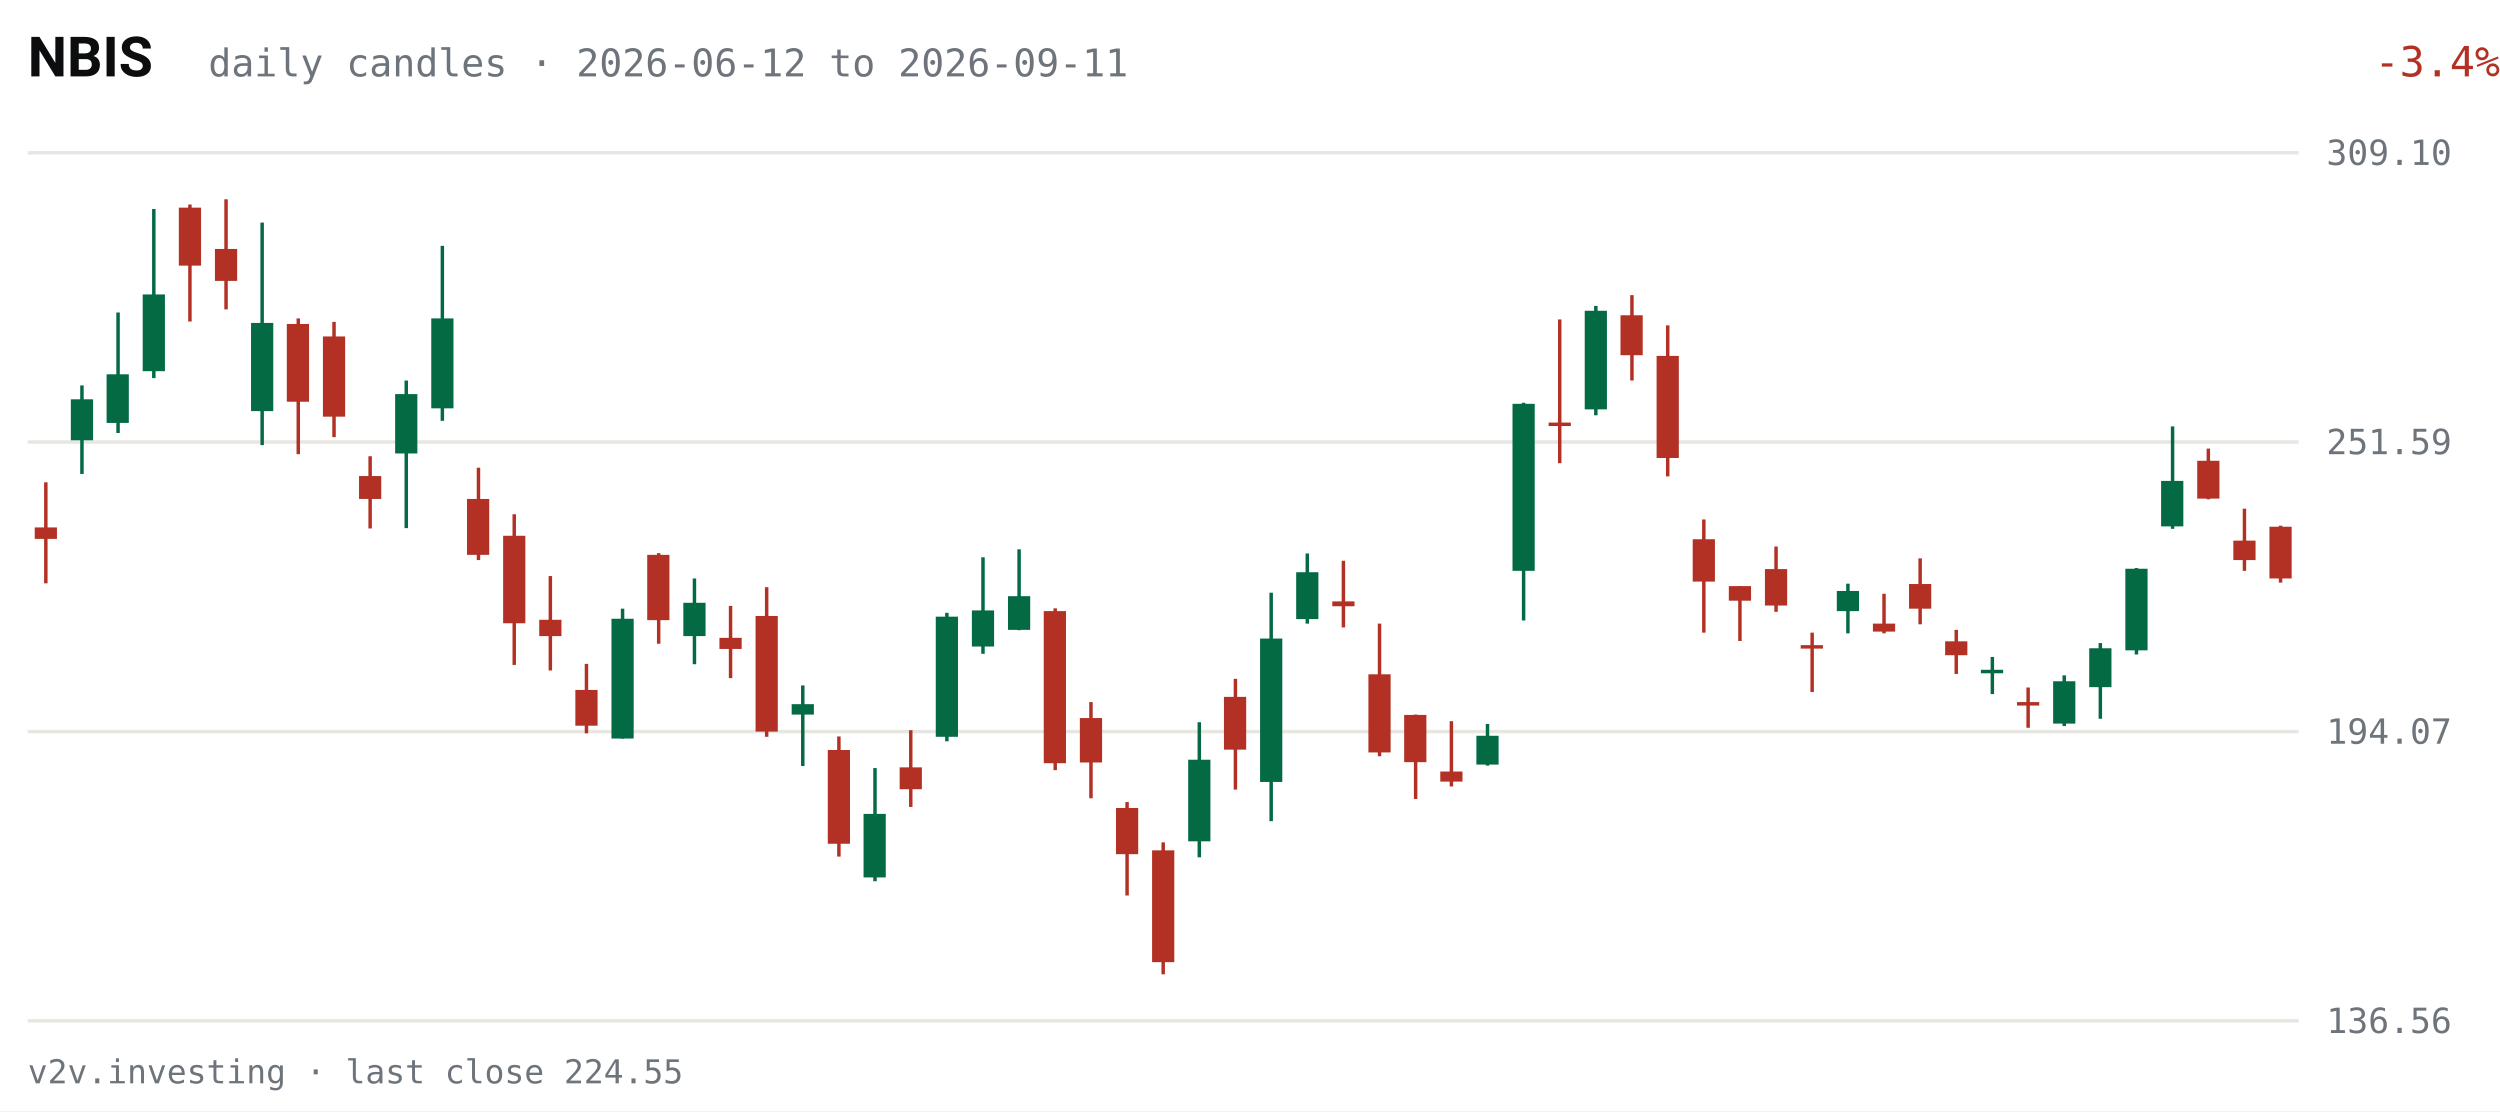
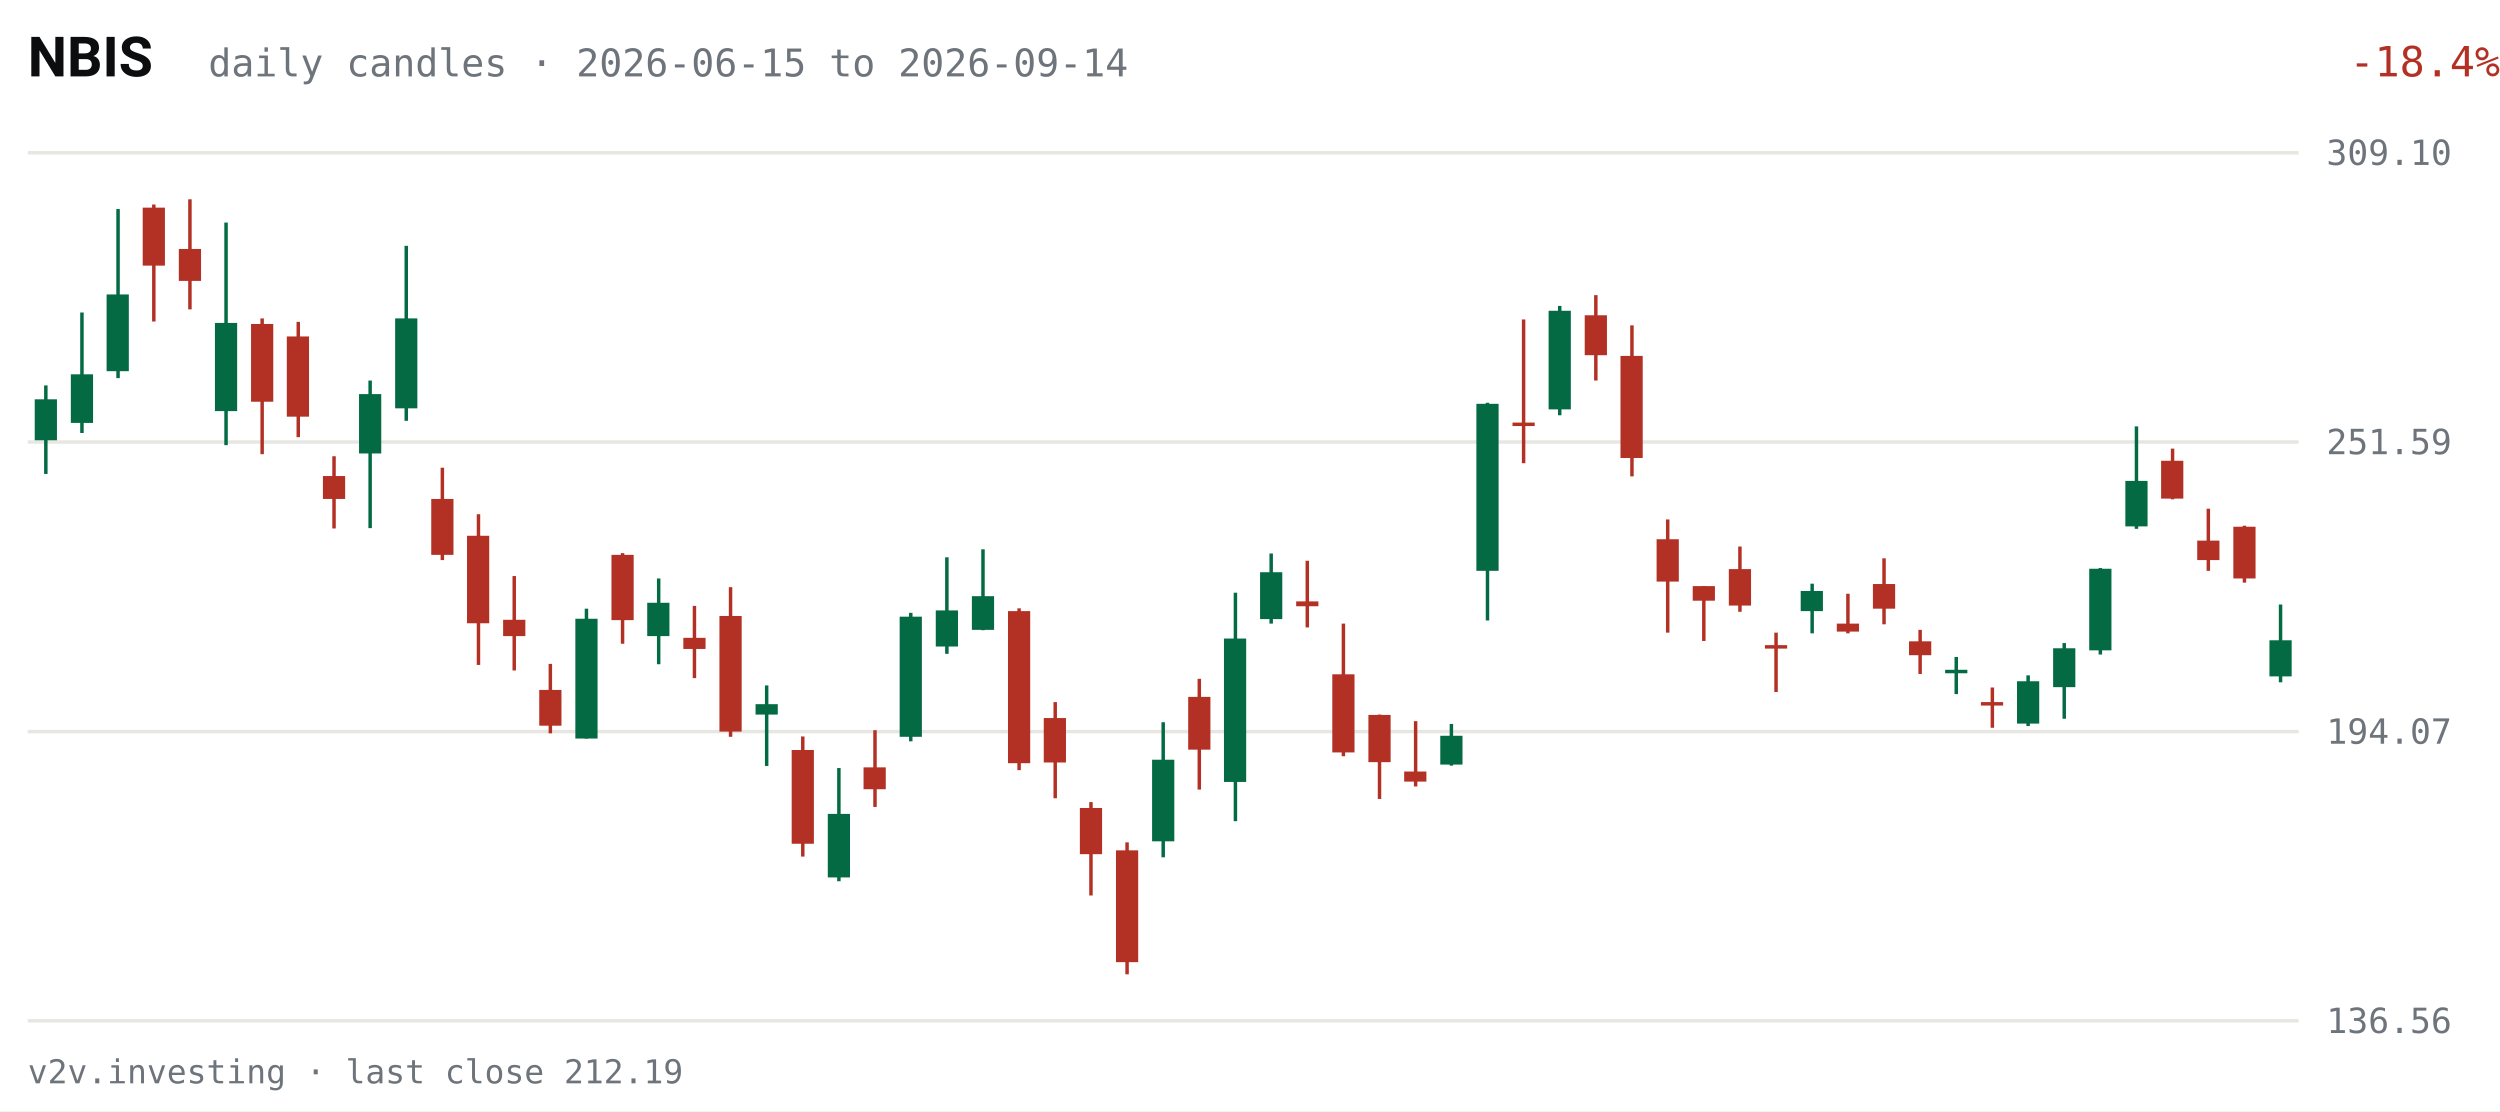
<svg xmlns="http://www.w3.org/2000/svg" viewBox="0 0 720 320" width="720" height="320" role="img" aria-label="NBIS daily candles, last 63 sessions">
  <rect width="720" height="320" fill="#FFFFFF" />
  <text x="8" y="22" fill="#0C0D0E" font-size="16" font-weight="600" font-family="system-ui,-apple-system,Segoe UI,Roboto,sans-serif">NBIS</text>
-   <text x="60" y="22" fill="#6E747B" font-size="11" font-family="ui-monospace,SFMono-Regular,Menlo,Consolas,monospace">daily candles · 2026-06-12 to 2026-09-11</text>
-   <text x="670" y="22" fill="#B33124" font-size="12" text-anchor="end" font-family="ui-monospace,SFMono-Regular,Menlo,Consolas,monospace" transform="translate(50,0)">-3.4%</text>
+   <text x="60" y="22" fill="#6E747B" font-size="11" font-family="ui-monospace,SFMono-Regular,Menlo,Consolas,monospace">daily candles · 2026-06-15 to 2026-09-14</text>
+   <text x="670" y="22" fill="#B33124" font-size="12" text-anchor="end" font-family="ui-monospace,SFMono-Regular,Menlo,Consolas,monospace" transform="translate(50,0)">-18.4%</text>
  <g font-family="ui-monospace,SFMono-Regular,Menlo,Consolas,monospace">
    <line x1="8" y1="294.0" x2="662" y2="294.0" stroke="#E7E6E1" stroke-width="1" />
    <text x="670" y="297.5" fill="#6E747B" font-size="10">136.56</text>
    <line x1="8" y1="210.7" x2="662" y2="210.7" stroke="#E7E6E1" stroke-width="1" />
    <text x="670" y="214.2" fill="#6E747B" font-size="10">194.07</text>
    <line x1="8" y1="127.3" x2="662" y2="127.3" stroke="#E7E6E1" stroke-width="1" />
    <text x="670" y="130.8" fill="#6E747B" font-size="10">251.59</text>
    <line x1="8" y1="44.0" x2="662" y2="44.0" stroke="#E7E6E1" stroke-width="1" />
    <text x="670" y="47.5" fill="#6E747B" font-size="10">309.10</text>
-     <line x1="13.2" y1="138.9" x2="13.2" y2="168.0" stroke="#B33124" stroke-width="1" />
-     <rect x="10.0" y="151.9" width="6.4" height="3.3" fill="#B33124" />
-     <line x1="23.6" y1="111.0" x2="23.6" y2="136.5" stroke="#046A44" stroke-width="1" />
-     <rect x="20.4" y="115.0" width="6.4" height="11.8" fill="#046A44" />
-     <line x1="34.0" y1="90.0" x2="34.0" y2="124.7" stroke="#046A44" stroke-width="1" />
-     <rect x="30.7" y="107.8" width="6.4" height="14.0" fill="#046A44" />
-     <line x1="44.3" y1="60.2" x2="44.3" y2="108.9" stroke="#046A44" stroke-width="1" />
-     <rect x="41.1" y="84.8" width="6.4" height="22.1" fill="#046A44" />
-     <line x1="54.7" y1="58.9" x2="54.7" y2="92.6" stroke="#B33124" stroke-width="1" />
-     <rect x="51.5" y="59.8" width="6.4" height="16.7" fill="#B33124" />
-     <line x1="65.1" y1="57.4" x2="65.1" y2="89.1" stroke="#B33124" stroke-width="1" />
-     <rect x="61.9" y="71.7" width="6.4" height="9.2" fill="#B33124" />
-     <line x1="75.5" y1="64.1" x2="75.5" y2="128.2" stroke="#046A44" stroke-width="1" />
-     <rect x="72.3" y="93.0" width="6.4" height="25.4" fill="#046A44" />
-     <line x1="85.9" y1="91.7" x2="85.9" y2="130.8" stroke="#B33124" stroke-width="1" />
-     <rect x="82.6" y="93.3" width="6.4" height="22.4" fill="#B33124" />
-     <line x1="96.2" y1="92.7" x2="96.2" y2="125.9" stroke="#B33124" stroke-width="1" />
-     <rect x="93.0" y="96.9" width="6.4" height="23.1" fill="#B33124" />
-     <line x1="106.6" y1="131.4" x2="106.6" y2="152.2" stroke="#B33124" stroke-width="1" />
-     <rect x="103.4" y="137.1" width="6.4" height="6.6" fill="#B33124" />
-     <line x1="117.0" y1="109.6" x2="117.0" y2="152.1" stroke="#046A44" stroke-width="1" />
-     <rect x="113.8" y="113.5" width="6.4" height="17.1" fill="#046A44" />
-     <line x1="127.4" y1="70.8" x2="127.4" y2="121.2" stroke="#046A44" stroke-width="1" />
-     <rect x="124.2" y="91.7" width="6.4" height="25.9" fill="#046A44" />
-     <line x1="137.8" y1="134.7" x2="137.8" y2="161.3" stroke="#B33124" stroke-width="1" />
-     <rect x="134.5" y="143.7" width="6.4" height="16.1" fill="#B33124" />
-     <line x1="148.1" y1="148.1" x2="148.1" y2="191.5" stroke="#B33124" stroke-width="1" />
-     <rect x="144.9" y="154.3" width="6.4" height="25.2" fill="#B33124" />
-     <line x1="158.5" y1="165.9" x2="158.5" y2="193.1" stroke="#B33124" stroke-width="1" />
-     <rect x="155.3" y="178.5" width="6.4" height="4.7" fill="#B33124" />
-     <line x1="168.9" y1="191.2" x2="168.9" y2="211.2" stroke="#B33124" stroke-width="1" />
-     <rect x="165.7" y="198.7" width="6.4" height="10.3" fill="#B33124" />
-     <line x1="179.3" y1="175.3" x2="179.3" y2="212.7" stroke="#046A44" stroke-width="1" />
-     <rect x="176.1" y="178.2" width="6.4" height="34.5" fill="#046A44" />
-     <line x1="189.7" y1="159.3" x2="189.7" y2="185.4" stroke="#B33124" stroke-width="1" />
-     <rect x="186.4" y="159.8" width="6.4" height="18.8" fill="#B33124" />
-     <line x1="200.0" y1="166.6" x2="200.0" y2="191.3" stroke="#046A44" stroke-width="1" />
-     <rect x="196.8" y="173.6" width="6.4" height="9.6" fill="#046A44" />
-     <line x1="210.4" y1="174.5" x2="210.4" y2="195.3" stroke="#B33124" stroke-width="1" />
-     <rect x="207.2" y="183.7" width="6.4" height="3.2" fill="#B33124" />
-     <line x1="220.8" y1="169.1" x2="220.8" y2="212.2" stroke="#B33124" stroke-width="1" />
-     <rect x="217.6" y="177.4" width="6.4" height="33.3" fill="#B33124" />
-     <line x1="231.2" y1="197.4" x2="231.2" y2="220.6" stroke="#046A44" stroke-width="1" />
-     <rect x="228.0" y="202.8" width="6.4" height="3.0" fill="#046A44" />
-     <line x1="241.6" y1="212.1" x2="241.6" y2="246.7" stroke="#B33124" stroke-width="1" />
-     <rect x="238.4" y="216.0" width="6.4" height="27.0" fill="#B33124" />
-     <line x1="252.0" y1="221.2" x2="252.0" y2="253.8" stroke="#046A44" stroke-width="1" />
-     <rect x="248.7" y="234.4" width="6.4" height="18.3" fill="#046A44" />
-     <line x1="262.3" y1="210.3" x2="262.3" y2="232.4" stroke="#B33124" stroke-width="1" />
-     <rect x="259.1" y="221.0" width="6.4" height="6.3" fill="#B33124" />
-     <line x1="272.7" y1="176.5" x2="272.7" y2="213.5" stroke="#046A44" stroke-width="1" />
-     <rect x="269.5" y="177.6" width="6.4" height="34.6" fill="#046A44" />
-     <line x1="283.1" y1="160.5" x2="283.1" y2="188.3" stroke="#046A44" stroke-width="1" />
-     <rect x="279.9" y="175.8" width="6.4" height="10.4" fill="#046A44" />
-     <line x1="293.5" y1="158.2" x2="293.5" y2="181.5" stroke="#046A44" stroke-width="1" />
-     <rect x="290.3" y="171.7" width="6.4" height="9.7" fill="#046A44" />
-     <line x1="303.9" y1="175.2" x2="303.9" y2="221.8" stroke="#B33124" stroke-width="1" />
-     <rect x="300.6" y="176.0" width="6.4" height="43.8" fill="#B33124" />
-     <line x1="314.2" y1="202.2" x2="314.2" y2="229.9" stroke="#B33124" stroke-width="1" />
-     <rect x="311.0" y="206.8" width="6.4" height="12.8" fill="#B33124" />
-     <line x1="324.6" y1="231.0" x2="324.6" y2="257.9" stroke="#B33124" stroke-width="1" />
-     <rect x="321.4" y="232.7" width="6.4" height="13.3" fill="#B33124" />
-     <line x1="335.0" y1="242.6" x2="335.0" y2="280.6" stroke="#B33124" stroke-width="1" />
-     <rect x="331.8" y="244.9" width="6.4" height="32.2" fill="#B33124" />
-     <line x1="345.4" y1="208.0" x2="345.4" y2="246.9" stroke="#046A44" stroke-width="1" />
-     <rect x="342.2" y="218.8" width="6.4" height="23.5" fill="#046A44" />
-     <line x1="355.8" y1="195.5" x2="355.8" y2="227.4" stroke="#B33124" stroke-width="1" />
-     <rect x="352.5" y="200.7" width="6.4" height="15.2" fill="#B33124" />
-     <line x1="366.1" y1="170.7" x2="366.1" y2="236.5" stroke="#046A44" stroke-width="1" />
-     <rect x="362.9" y="183.9" width="6.4" height="41.3" fill="#046A44" />
-     <line x1="376.5" y1="159.4" x2="376.5" y2="179.6" stroke="#046A44" stroke-width="1" />
-     <rect x="373.3" y="164.8" width="6.4" height="13.5" fill="#046A44" />
-     <line x1="386.9" y1="161.5" x2="386.9" y2="180.7" stroke="#B33124" stroke-width="1" />
-     <rect x="383.7" y="173.2" width="6.4" height="1.4" fill="#B33124" />
-     <line x1="397.3" y1="179.6" x2="397.3" y2="217.8" stroke="#B33124" stroke-width="1" />
-     <rect x="394.1" y="194.2" width="6.4" height="22.5" fill="#B33124" />
-     <line x1="407.7" y1="205.8" x2="407.7" y2="230.1" stroke="#B33124" stroke-width="1" />
-     <rect x="404.4" y="205.9" width="6.4" height="13.6" fill="#B33124" />
-     <line x1="418.0" y1="207.7" x2="418.0" y2="226.5" stroke="#B33124" stroke-width="1" />
-     <rect x="414.8" y="222.2" width="6.4" height="2.9" fill="#B33124" />
-     <line x1="428.4" y1="208.5" x2="428.4" y2="220.5" stroke="#046A44" stroke-width="1" />
-     <rect x="425.2" y="211.9" width="6.4" height="8.3" fill="#046A44" />
-     <line x1="438.8" y1="116.0" x2="438.8" y2="178.7" stroke="#046A44" stroke-width="1" />
-     <rect x="435.6" y="116.3" width="6.4" height="48.1" fill="#046A44" />
-     <line x1="449.2" y1="92.0" x2="449.2" y2="133.4" stroke="#B33124" stroke-width="1" />
-     <rect x="446.0" y="121.7" width="6.4" height="1.0" fill="#B33124" />
-     <line x1="459.6" y1="88.1" x2="459.6" y2="119.6" stroke="#046A44" stroke-width="1" />
-     <rect x="456.4" y="89.5" width="6.4" height="28.4" fill="#046A44" />
-     <line x1="470.0" y1="85.0" x2="470.0" y2="109.6" stroke="#B33124" stroke-width="1" />
-     <rect x="466.7" y="90.8" width="6.4" height="11.5" fill="#B33124" />
-     <line x1="480.3" y1="93.7" x2="480.3" y2="137.2" stroke="#B33124" stroke-width="1" />
-     <rect x="477.1" y="102.5" width="6.4" height="29.4" fill="#B33124" />
-     <line x1="490.7" y1="149.6" x2="490.7" y2="182.2" stroke="#B33124" stroke-width="1" />
-     <rect x="487.5" y="155.3" width="6.4" height="12.2" fill="#B33124" />
-     <line x1="501.1" y1="168.8" x2="501.1" y2="184.6" stroke="#B33124" stroke-width="1" />
-     <rect x="497.9" y="168.8" width="6.4" height="4.2" fill="#B33124" />
-     <line x1="511.5" y1="157.4" x2="511.5" y2="176.2" stroke="#B33124" stroke-width="1" />
-     <rect x="508.3" y="163.9" width="6.4" height="10.5" fill="#B33124" />
-     <line x1="521.9" y1="182.2" x2="521.9" y2="199.3" stroke="#B33124" stroke-width="1" />
-     <rect x="518.6" y="185.8" width="6.4" height="1.0" fill="#B33124" />
-     <line x1="532.2" y1="168.1" x2="532.2" y2="182.4" stroke="#046A44" stroke-width="1" />
-     <rect x="529.0" y="170.2" width="6.4" height="5.8" fill="#046A44" />
-     <line x1="542.6" y1="171.0" x2="542.6" y2="182.4" stroke="#B33124" stroke-width="1" />
-     <rect x="539.4" y="179.6" width="6.4" height="2.3" fill="#B33124" />
-     <line x1="553.0" y1="160.8" x2="553.0" y2="179.8" stroke="#B33124" stroke-width="1" />
-     <rect x="549.8" y="168.2" width="6.4" height="7.1" fill="#B33124" />
-     <line x1="563.4" y1="181.4" x2="563.4" y2="194.1" stroke="#B33124" stroke-width="1" />
-     <rect x="560.2" y="184.7" width="6.4" height="4.0" fill="#B33124" />
-     <line x1="573.8" y1="189.2" x2="573.8" y2="199.9" stroke="#046A44" stroke-width="1" />
-     <rect x="570.5" y="192.9" width="6.4" height="1.0" fill="#046A44" />
-     <line x1="584.1" y1="198.0" x2="584.1" y2="209.6" stroke="#B33124" stroke-width="1" />
-     <rect x="580.9" y="202.2" width="6.4" height="1.0" fill="#B33124" />
-     <line x1="594.5" y1="194.5" x2="594.5" y2="209.1" stroke="#046A44" stroke-width="1" />
-     <rect x="591.3" y="196.2" width="6.4" height="12.2" fill="#046A44" />
-     <line x1="604.9" y1="185.2" x2="604.9" y2="207.0" stroke="#046A44" stroke-width="1" />
-     <rect x="601.7" y="186.7" width="6.4" height="11.2" fill="#046A44" />
-     <line x1="615.3" y1="163.6" x2="615.3" y2="188.5" stroke="#046A44" stroke-width="1" />
-     <rect x="612.1" y="163.8" width="6.4" height="23.5" fill="#046A44" />
-     <line x1="625.7" y1="122.8" x2="625.7" y2="152.3" stroke="#046A44" stroke-width="1" />
-     <rect x="622.4" y="138.5" width="6.4" height="13.1" fill="#046A44" />
-     <line x1="636.0" y1="129.2" x2="636.0" y2="143.8" stroke="#B33124" stroke-width="1" />
-     <rect x="632.8" y="132.7" width="6.4" height="10.9" fill="#B33124" />
-     <line x1="646.4" y1="146.5" x2="646.4" y2="164.4" stroke="#B33124" stroke-width="1" />
-     <rect x="643.2" y="155.7" width="6.4" height="5.6" fill="#B33124" />
-     <line x1="656.8" y1="151.4" x2="656.8" y2="167.8" stroke="#B33124" stroke-width="1" />
-     <rect x="653.6" y="151.7" width="6.4" height="14.9" fill="#B33124" />
+     <line x1="13.2" y1="111.0" x2="13.2" y2="136.5" stroke="#046A44" stroke-width="1" />
+     <rect x="10.0" y="115.0" width="6.4" height="11.8" fill="#046A44" />
+     <line x1="23.6" y1="90.0" x2="23.6" y2="124.7" stroke="#046A44" stroke-width="1" />
+     <rect x="20.4" y="107.8" width="6.4" height="14.0" fill="#046A44" />
+     <line x1="34.0" y1="60.2" x2="34.0" y2="108.9" stroke="#046A44" stroke-width="1" />
+     <rect x="30.7" y="84.8" width="6.4" height="22.1" fill="#046A44" />
+     <line x1="44.3" y1="58.9" x2="44.3" y2="92.6" stroke="#B33124" stroke-width="1" />
+     <rect x="41.1" y="59.8" width="6.4" height="16.7" fill="#B33124" />
+     <line x1="54.7" y1="57.4" x2="54.7" y2="89.1" stroke="#B33124" stroke-width="1" />
+     <rect x="51.5" y="71.7" width="6.4" height="9.2" fill="#B33124" />
+     <line x1="65.1" y1="64.1" x2="65.1" y2="128.2" stroke="#046A44" stroke-width="1" />
+     <rect x="61.9" y="93.0" width="6.4" height="25.4" fill="#046A44" />
+     <line x1="75.5" y1="91.7" x2="75.5" y2="130.8" stroke="#B33124" stroke-width="1" />
+     <rect x="72.3" y="93.3" width="6.4" height="22.4" fill="#B33124" />
+     <line x1="85.9" y1="92.7" x2="85.9" y2="125.9" stroke="#B33124" stroke-width="1" />
+     <rect x="82.6" y="96.9" width="6.4" height="23.1" fill="#B33124" />
+     <line x1="96.2" y1="131.4" x2="96.2" y2="152.2" stroke="#B33124" stroke-width="1" />
+     <rect x="93.0" y="137.1" width="6.4" height="6.6" fill="#B33124" />
+     <line x1="106.6" y1="109.6" x2="106.6" y2="152.1" stroke="#046A44" stroke-width="1" />
+     <rect x="103.4" y="113.5" width="6.4" height="17.1" fill="#046A44" />
+     <line x1="117.0" y1="70.8" x2="117.0" y2="121.2" stroke="#046A44" stroke-width="1" />
+     <rect x="113.8" y="91.7" width="6.4" height="25.9" fill="#046A44" />
+     <line x1="127.4" y1="134.7" x2="127.4" y2="161.3" stroke="#B33124" stroke-width="1" />
+     <rect x="124.2" y="143.7" width="6.4" height="16.1" fill="#B33124" />
+     <line x1="137.8" y1="148.1" x2="137.8" y2="191.5" stroke="#B33124" stroke-width="1" />
+     <rect x="134.5" y="154.3" width="6.4" height="25.2" fill="#B33124" />
+     <line x1="148.1" y1="165.9" x2="148.1" y2="193.1" stroke="#B33124" stroke-width="1" />
+     <rect x="144.9" y="178.5" width="6.4" height="4.7" fill="#B33124" />
+     <line x1="158.5" y1="191.2" x2="158.5" y2="211.2" stroke="#B33124" stroke-width="1" />
+     <rect x="155.3" y="198.7" width="6.4" height="10.3" fill="#B33124" />
+     <line x1="168.9" y1="175.3" x2="168.9" y2="212.7" stroke="#046A44" stroke-width="1" />
+     <rect x="165.7" y="178.2" width="6.4" height="34.5" fill="#046A44" />
+     <line x1="179.3" y1="159.3" x2="179.3" y2="185.4" stroke="#B33124" stroke-width="1" />
+     <rect x="176.1" y="159.8" width="6.4" height="18.8" fill="#B33124" />
+     <line x1="189.7" y1="166.6" x2="189.7" y2="191.3" stroke="#046A44" stroke-width="1" />
+     <rect x="186.4" y="173.6" width="6.4" height="9.6" fill="#046A44" />
+     <line x1="200.0" y1="174.5" x2="200.0" y2="195.3" stroke="#B33124" stroke-width="1" />
+     <rect x="196.8" y="183.7" width="6.4" height="3.2" fill="#B33124" />
+     <line x1="210.4" y1="169.1" x2="210.4" y2="212.2" stroke="#B33124" stroke-width="1" />
+     <rect x="207.2" y="177.4" width="6.4" height="33.3" fill="#B33124" />
+     <line x1="220.8" y1="197.4" x2="220.8" y2="220.6" stroke="#046A44" stroke-width="1" />
+     <rect x="217.6" y="202.8" width="6.4" height="3.0" fill="#046A44" />
+     <line x1="231.2" y1="212.1" x2="231.2" y2="246.7" stroke="#B33124" stroke-width="1" />
+     <rect x="228.0" y="216.0" width="6.4" height="27.0" fill="#B33124" />
+     <line x1="241.6" y1="221.2" x2="241.6" y2="253.8" stroke="#046A44" stroke-width="1" />
+     <rect x="238.4" y="234.4" width="6.4" height="18.3" fill="#046A44" />
+     <line x1="252.0" y1="210.3" x2="252.0" y2="232.4" stroke="#B33124" stroke-width="1" />
+     <rect x="248.7" y="221.0" width="6.4" height="6.3" fill="#B33124" />
+     <line x1="262.3" y1="176.5" x2="262.3" y2="213.5" stroke="#046A44" stroke-width="1" />
+     <rect x="259.1" y="177.6" width="6.4" height="34.6" fill="#046A44" />
+     <line x1="272.7" y1="160.5" x2="272.7" y2="188.3" stroke="#046A44" stroke-width="1" />
+     <rect x="269.5" y="175.8" width="6.4" height="10.4" fill="#046A44" />
+     <line x1="283.1" y1="158.2" x2="283.1" y2="181.5" stroke="#046A44" stroke-width="1" />
+     <rect x="279.9" y="171.7" width="6.4" height="9.7" fill="#046A44" />
+     <line x1="293.5" y1="175.2" x2="293.5" y2="221.8" stroke="#B33124" stroke-width="1" />
+     <rect x="290.3" y="176.0" width="6.4" height="43.8" fill="#B33124" />
+     <line x1="303.9" y1="202.2" x2="303.9" y2="229.9" stroke="#B33124" stroke-width="1" />
+     <rect x="300.6" y="206.8" width="6.4" height="12.8" fill="#B33124" />
+     <line x1="314.2" y1="231.0" x2="314.2" y2="257.9" stroke="#B33124" stroke-width="1" />
+     <rect x="311.0" y="232.7" width="6.4" height="13.3" fill="#B33124" />
+     <line x1="324.6" y1="242.6" x2="324.6" y2="280.6" stroke="#B33124" stroke-width="1" />
+     <rect x="321.4" y="244.9" width="6.4" height="32.2" fill="#B33124" />
+     <line x1="335.0" y1="208.0" x2="335.0" y2="246.9" stroke="#046A44" stroke-width="1" />
+     <rect x="331.8" y="218.8" width="6.4" height="23.5" fill="#046A44" />
+     <line x1="345.4" y1="195.5" x2="345.4" y2="227.4" stroke="#B33124" stroke-width="1" />
+     <rect x="342.2" y="200.7" width="6.4" height="15.2" fill="#B33124" />
+     <line x1="355.8" y1="170.7" x2="355.8" y2="236.5" stroke="#046A44" stroke-width="1" />
+     <rect x="352.5" y="183.9" width="6.4" height="41.3" fill="#046A44" />
+     <line x1="366.1" y1="159.4" x2="366.1" y2="179.6" stroke="#046A44" stroke-width="1" />
+     <rect x="362.9" y="164.8" width="6.4" height="13.5" fill="#046A44" />
+     <line x1="376.5" y1="161.5" x2="376.5" y2="180.7" stroke="#B33124" stroke-width="1" />
+     <rect x="373.3" y="173.2" width="6.4" height="1.4" fill="#B33124" />
+     <line x1="386.9" y1="179.6" x2="386.9" y2="217.8" stroke="#B33124" stroke-width="1" />
+     <rect x="383.7" y="194.2" width="6.4" height="22.5" fill="#B33124" />
+     <line x1="397.3" y1="205.8" x2="397.3" y2="230.1" stroke="#B33124" stroke-width="1" />
+     <rect x="394.1" y="205.9" width="6.4" height="13.6" fill="#B33124" />
+     <line x1="407.7" y1="207.7" x2="407.7" y2="226.5" stroke="#B33124" stroke-width="1" />
+     <rect x="404.4" y="222.2" width="6.4" height="2.9" fill="#B33124" />
+     <line x1="418.0" y1="208.5" x2="418.0" y2="220.5" stroke="#046A44" stroke-width="1" />
+     <rect x="414.8" y="211.9" width="6.4" height="8.3" fill="#046A44" />
+     <line x1="428.4" y1="116.0" x2="428.4" y2="178.7" stroke="#046A44" stroke-width="1" />
+     <rect x="425.2" y="116.3" width="6.4" height="48.1" fill="#046A44" />
+     <line x1="438.8" y1="92.0" x2="438.8" y2="133.4" stroke="#B33124" stroke-width="1" />
+     <rect x="435.6" y="121.7" width="6.4" height="1.0" fill="#B33124" />
+     <line x1="449.2" y1="88.1" x2="449.2" y2="119.6" stroke="#046A44" stroke-width="1" />
+     <rect x="446.0" y="89.5" width="6.4" height="28.4" fill="#046A44" />
+     <line x1="459.6" y1="85.0" x2="459.6" y2="109.6" stroke="#B33124" stroke-width="1" />
+     <rect x="456.4" y="90.8" width="6.4" height="11.5" fill="#B33124" />
+     <line x1="470.0" y1="93.7" x2="470.0" y2="137.2" stroke="#B33124" stroke-width="1" />
+     <rect x="466.7" y="102.5" width="6.4" height="29.4" fill="#B33124" />
+     <line x1="480.3" y1="149.6" x2="480.3" y2="182.2" stroke="#B33124" stroke-width="1" />
+     <rect x="477.1" y="155.3" width="6.4" height="12.2" fill="#B33124" />
+     <line x1="490.7" y1="168.8" x2="490.7" y2="184.6" stroke="#B33124" stroke-width="1" />
+     <rect x="487.5" y="168.8" width="6.4" height="4.2" fill="#B33124" />
+     <line x1="501.1" y1="157.4" x2="501.1" y2="176.2" stroke="#B33124" stroke-width="1" />
+     <rect x="497.9" y="163.9" width="6.4" height="10.5" fill="#B33124" />
+     <line x1="511.5" y1="182.2" x2="511.5" y2="199.3" stroke="#B33124" stroke-width="1" />
+     <rect x="508.3" y="185.8" width="6.4" height="1.0" fill="#B33124" />
+     <line x1="521.9" y1="168.1" x2="521.9" y2="182.4" stroke="#046A44" stroke-width="1" />
+     <rect x="518.6" y="170.2" width="6.4" height="5.8" fill="#046A44" />
+     <line x1="532.2" y1="171.0" x2="532.2" y2="182.4" stroke="#B33124" stroke-width="1" />
+     <rect x="529.0" y="179.6" width="6.4" height="2.3" fill="#B33124" />
+     <line x1="542.6" y1="160.8" x2="542.6" y2="179.8" stroke="#B33124" stroke-width="1" />
+     <rect x="539.4" y="168.2" width="6.4" height="7.1" fill="#B33124" />
+     <line x1="553.0" y1="181.4" x2="553.0" y2="194.1" stroke="#B33124" stroke-width="1" />
+     <rect x="549.8" y="184.7" width="6.4" height="4.0" fill="#B33124" />
+     <line x1="563.4" y1="189.2" x2="563.4" y2="199.9" stroke="#046A44" stroke-width="1" />
+     <rect x="560.2" y="192.9" width="6.4" height="1.0" fill="#046A44" />
+     <line x1="573.8" y1="198.0" x2="573.8" y2="209.6" stroke="#B33124" stroke-width="1" />
+     <rect x="570.5" y="202.2" width="6.4" height="1.0" fill="#B33124" />
+     <line x1="584.1" y1="194.5" x2="584.1" y2="209.1" stroke="#046A44" stroke-width="1" />
+     <rect x="580.9" y="196.2" width="6.4" height="12.2" fill="#046A44" />
+     <line x1="594.5" y1="185.2" x2="594.5" y2="207.0" stroke="#046A44" stroke-width="1" />
+     <rect x="591.3" y="186.7" width="6.4" height="11.2" fill="#046A44" />
+     <line x1="604.9" y1="163.6" x2="604.9" y2="188.5" stroke="#046A44" stroke-width="1" />
+     <rect x="601.7" y="163.8" width="6.4" height="23.5" fill="#046A44" />
+     <line x1="615.3" y1="122.8" x2="615.3" y2="152.3" stroke="#046A44" stroke-width="1" />
+     <rect x="612.1" y="138.5" width="6.4" height="13.1" fill="#046A44" />
+     <line x1="625.7" y1="129.2" x2="625.7" y2="143.8" stroke="#B33124" stroke-width="1" />
+     <rect x="622.4" y="132.7" width="6.4" height="10.9" fill="#B33124" />
+     <line x1="636.0" y1="146.5" x2="636.0" y2="164.4" stroke="#B33124" stroke-width="1" />
+     <rect x="632.8" y="155.7" width="6.4" height="5.6" fill="#B33124" />
+     <line x1="646.4" y1="151.4" x2="646.4" y2="167.8" stroke="#B33124" stroke-width="1" />
+     <rect x="643.2" y="151.7" width="6.4" height="14.9" fill="#B33124" />
+     <line x1="656.8" y1="174.1" x2="656.8" y2="196.5" stroke="#046A44" stroke-width="1" />
+     <rect x="653.6" y="184.4" width="6.4" height="10.4" fill="#046A44" />
  </g>
-   <text x="8" y="312" fill="#6E747B" font-size="9.5" font-family="ui-monospace,SFMono-Regular,Menlo,Consolas,monospace">v2v.investing · last close 224.55</text>
+   <text x="8" y="312" fill="#6E747B" font-size="9.5" font-family="ui-monospace,SFMono-Regular,Menlo,Consolas,monospace">v2v.investing · last close 212.19</text>
</svg>
